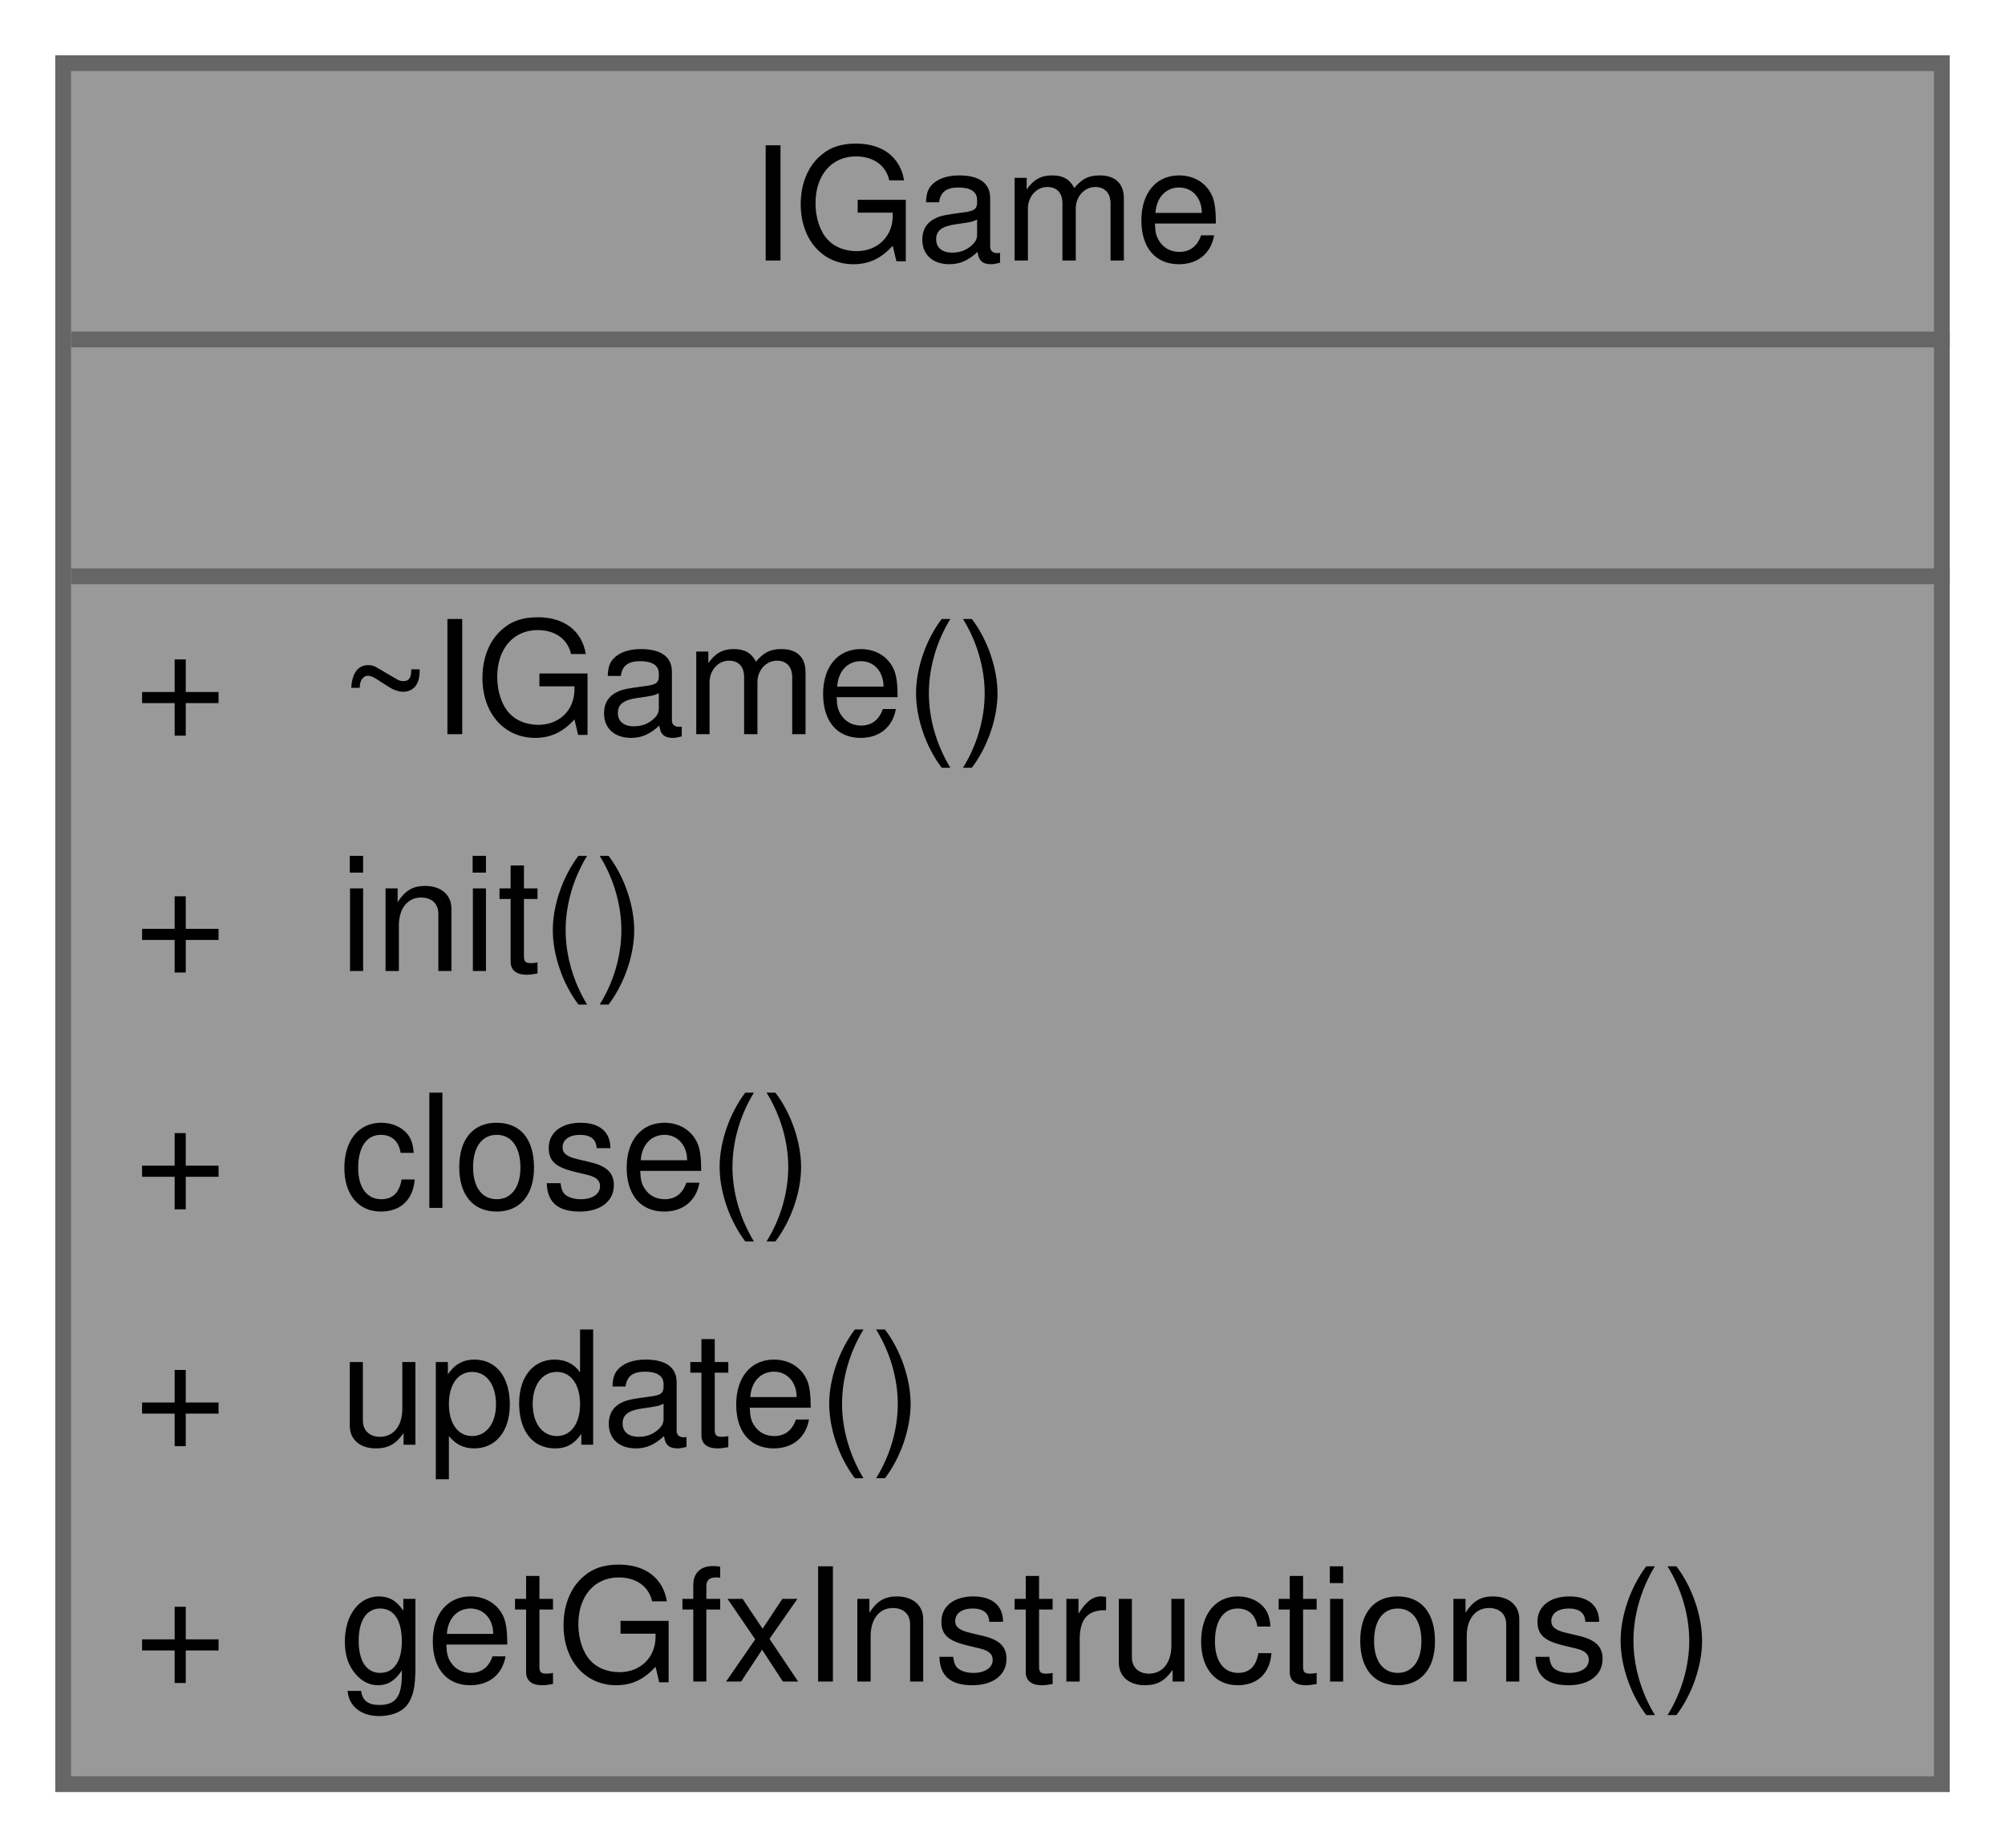
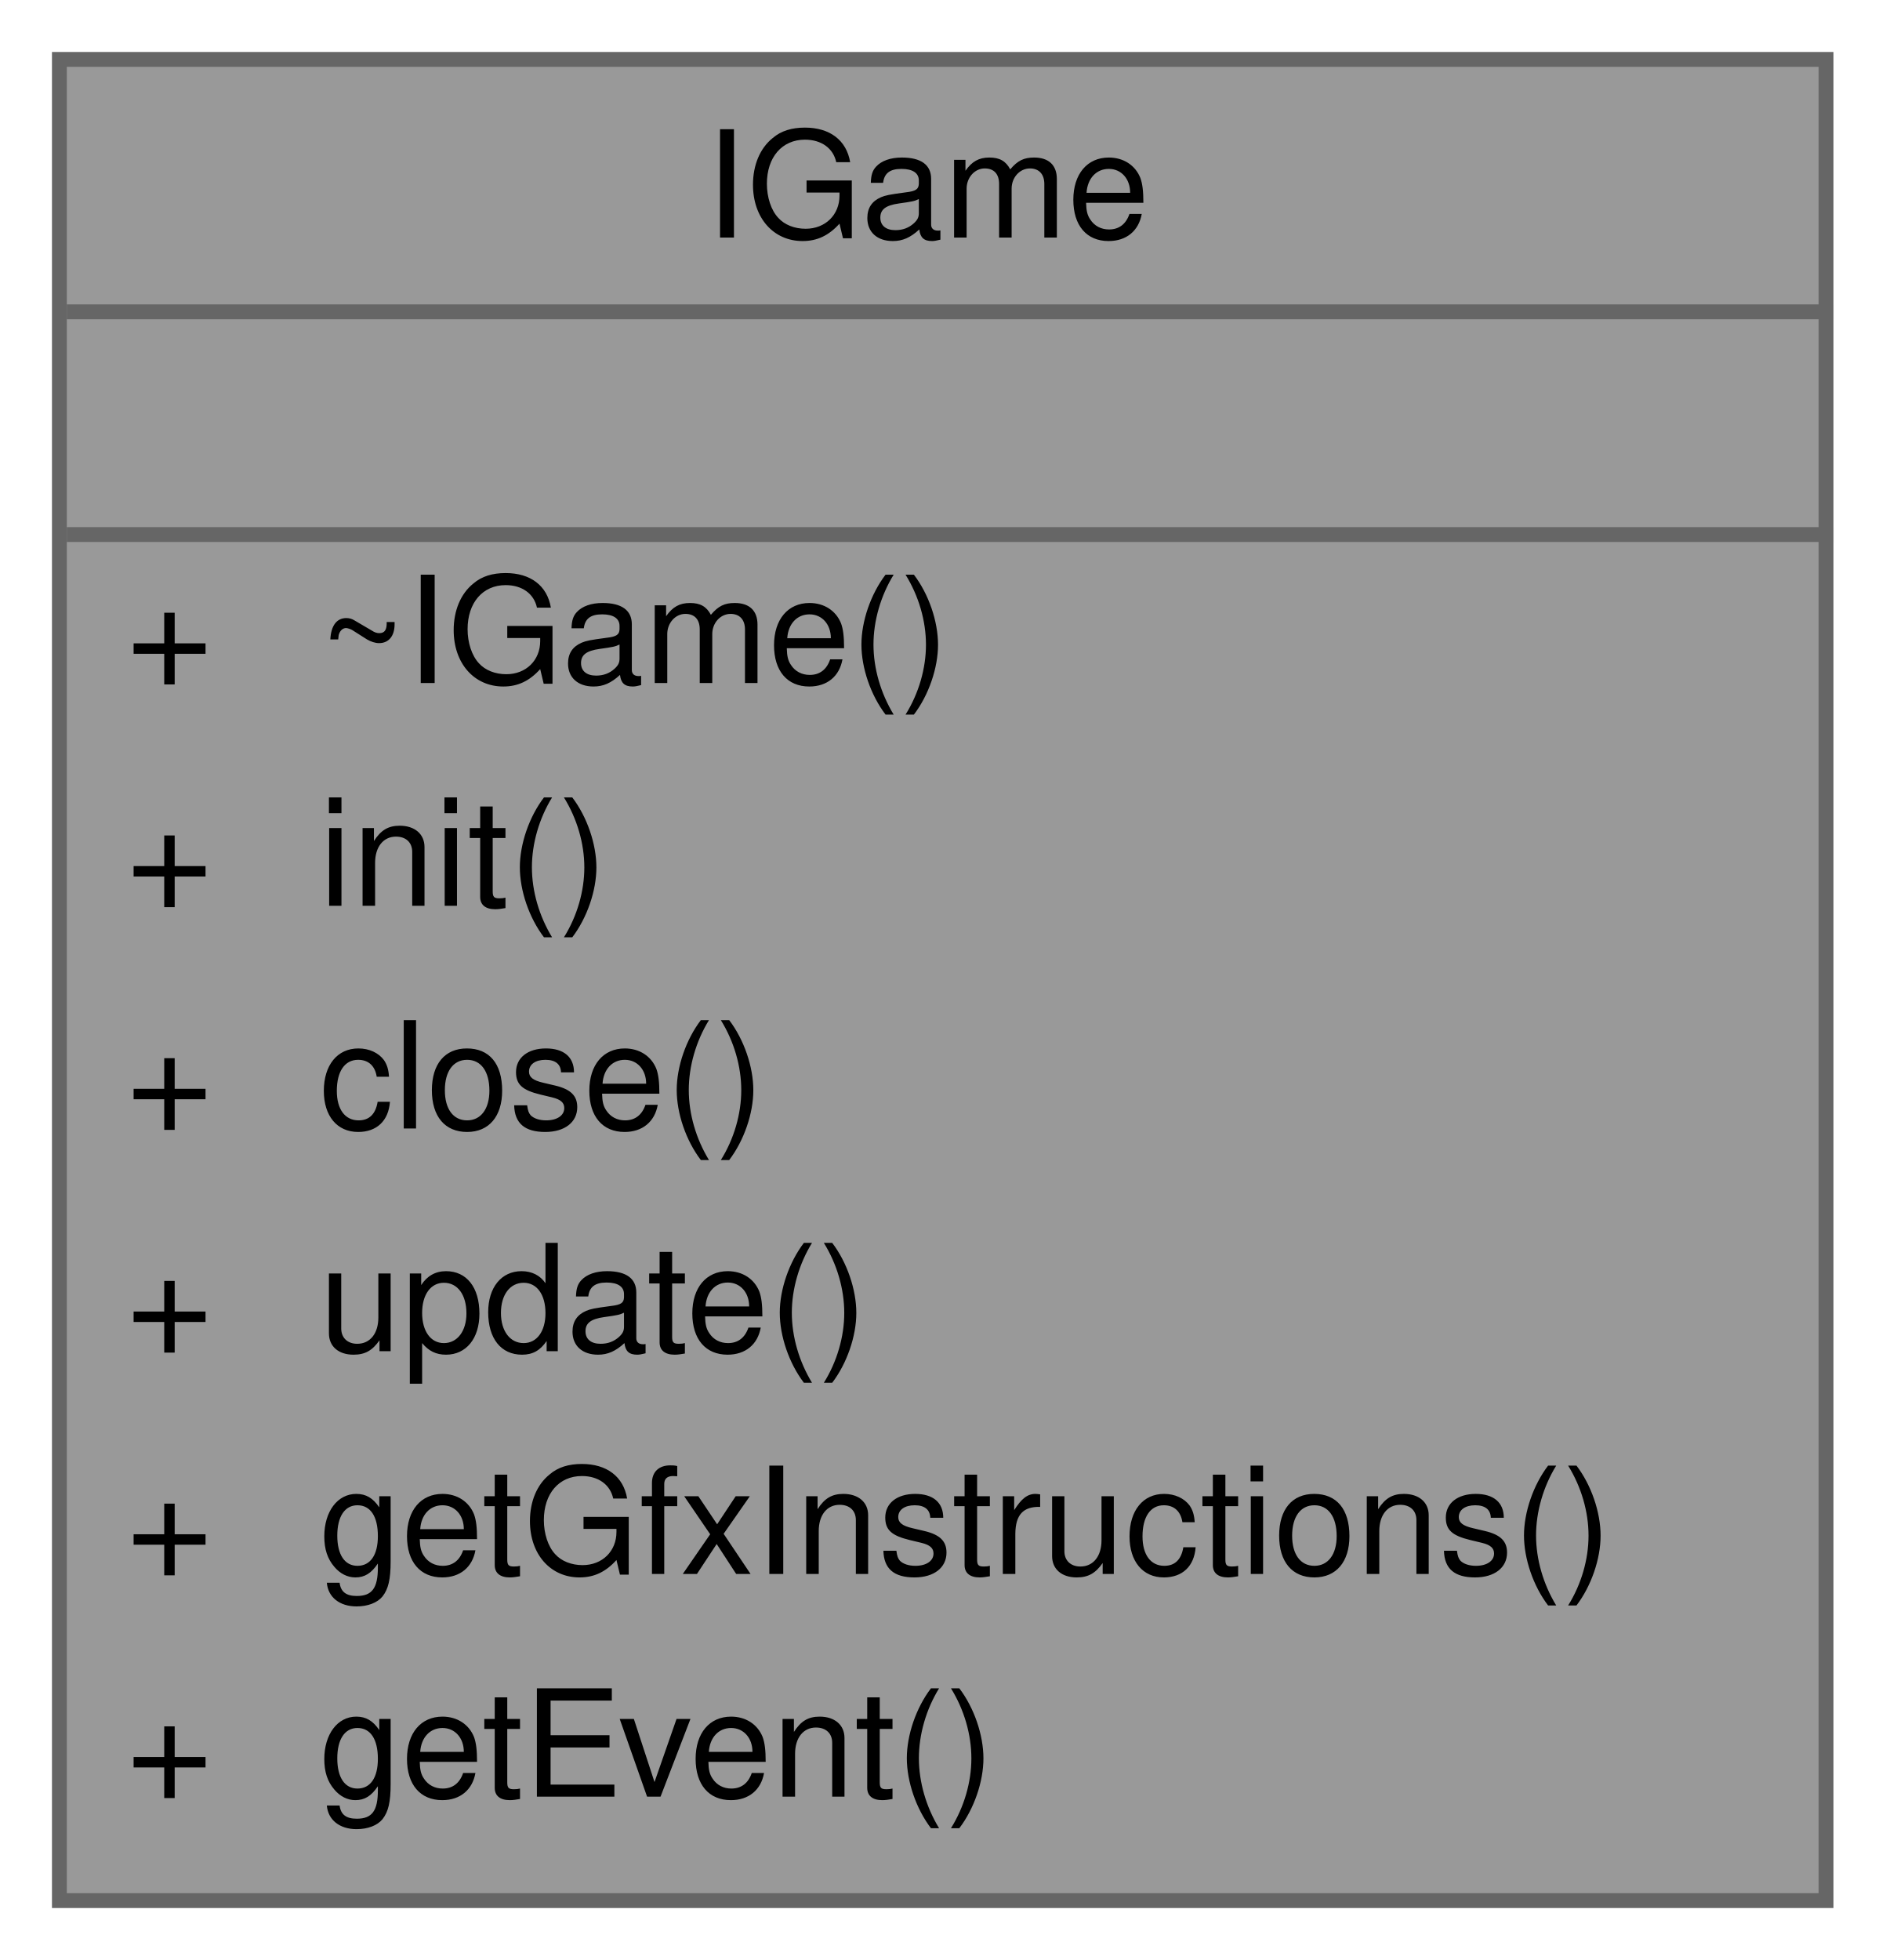
- <svg xmlns="http://www.w3.org/2000/svg" xmlns:xlink="http://www.w3.org/1999/xlink" width="127pt" height="117pt" viewBox="0.00 0.00 127.00 117.00">
-   <g id="graph0" class="graph" transform="scale(1 1) rotate(0) translate(4 113)">
+ <svg xmlns="http://www.w3.org/2000/svg" xmlns:xlink="http://www.w3.org/1999/xlink" width="127pt" height="132pt" viewBox="0.00 0.00 127.00 132.00">
+   <g id="graph0" class="graph" transform="scale(1 1) rotate(0) translate(4 128)">
    <g id="Node000001" class="node">
      <g id="a_Node000001">
        <a xlink:title=" ">
-           <polygon fill="#999999" stroke="transparent" points="119,-109 0,-109 0,0 119,0 119,-109" />
-           <text text-anchor="start" x="43.5" y="-96.5" font-family="Helvetica,sans-Serif" font-size="10.00">IGame</text>
-           <text text-anchor="start" x="58" y="-81.5" font-family="Helvetica,sans-Serif" font-size="10.00"> </text>
-           <text text-anchor="start" x="4.5" y="-66.5" font-family="Helvetica,sans-Serif" font-size="10.00">+</text>
-           <text text-anchor="start" x="17.5" y="-66.5" font-family="Helvetica,sans-Serif" font-size="10.00">~IGame()</text>
-           <text text-anchor="start" x="4.5" y="-51.5" font-family="Helvetica,sans-Serif" font-size="10.00">+</text>
-           <text text-anchor="start" x="17.5" y="-51.5" font-family="Helvetica,sans-Serif" font-size="10.00">init()</text>
-           <text text-anchor="start" x="4.5" y="-36.5" font-family="Helvetica,sans-Serif" font-size="10.00">+</text>
-           <text text-anchor="start" x="17.5" y="-36.5" font-family="Helvetica,sans-Serif" font-size="10.00">close()</text>
-           <text text-anchor="start" x="4.5" y="-21.5" font-family="Helvetica,sans-Serif" font-size="10.00">+</text>
-           <text text-anchor="start" x="17.5" y="-21.5" font-family="Helvetica,sans-Serif" font-size="10.00">update()</text>
-           <text text-anchor="start" x="4.5" y="-6.5" font-family="Helvetica,sans-Serif" font-size="10.00">+</text>
-           <text text-anchor="start" x="17.5" y="-6.5" font-family="Helvetica,sans-Serif" font-size="10.00">getGfxInstructions()</text>
-           <polygon fill="#666666" stroke="#666666" points="0.5,-91.5 0.5,-91.5 119.5,-91.5 119.5,-91.5 0.5,-91.5" />
-           <polygon fill="#666666" stroke="#666666" points="0.5,-76.5 0.5,-76.5 119.5,-76.5 119.5,-76.5 0.5,-76.5" />
-           <polygon fill="none" stroke="#666666" points="0,0 0,-109 119,-109 119,0 0,0" />
+           <polygon fill="#999999" stroke="transparent" points="119,-124 0,-124 0,0 119,0 119,-124" />
+           <text text-anchor="start" x="43.5" y="-112" font-family="Helvetica,sans-Serif" font-size="10.00">IGame</text>
+           <text text-anchor="start" x="58" y="-97" font-family="Helvetica,sans-Serif" font-size="10.00"> </text>
+           <text text-anchor="start" x="4.5" y="-82" font-family="Helvetica,sans-Serif" font-size="10.00">+</text>
+           <text text-anchor="start" x="17.5" y="-82" font-family="Helvetica,sans-Serif" font-size="10.00">~IGame()</text>
+           <text text-anchor="start" x="4.5" y="-67" font-family="Helvetica,sans-Serif" font-size="10.00">+</text>
+           <text text-anchor="start" x="17.5" y="-67" font-family="Helvetica,sans-Serif" font-size="10.00">init()</text>
+           <text text-anchor="start" x="4.5" y="-52" font-family="Helvetica,sans-Serif" font-size="10.00">+</text>
+           <text text-anchor="start" x="17.5" y="-52" font-family="Helvetica,sans-Serif" font-size="10.00">close()</text>
+           <text text-anchor="start" x="4.5" y="-37" font-family="Helvetica,sans-Serif" font-size="10.00">+</text>
+           <text text-anchor="start" x="17.5" y="-37" font-family="Helvetica,sans-Serif" font-size="10.00">update()</text>
+           <text text-anchor="start" x="4.5" y="-22" font-family="Helvetica,sans-Serif" font-size="10.00">+</text>
+           <text text-anchor="start" x="17.5" y="-22" font-family="Helvetica,sans-Serif" font-size="10.00">getGfxInstructions()</text>
+           <text text-anchor="start" x="4.5" y="-7" font-family="Helvetica,sans-Serif" font-size="10.00">+</text>
+           <text text-anchor="start" x="17.5" y="-7" font-family="Helvetica,sans-Serif" font-size="10.00">getEvent()</text>
+           <polygon fill="#666666" stroke="#666666" points="0.5,-107 0.5,-107 119.5,-107 119.5,-107 0.5,-107" />
+           <polygon fill="#666666" stroke="#666666" points="0.5,-92 0.5,-92 119.5,-92 119.5,-92 0.5,-92" />
+           <polygon fill="none" stroke="#666666" points="0,0 0,-124 119,-124 119,0 0,0" />
        </a>
      </g>
    </g>
  </g>
</svg>
